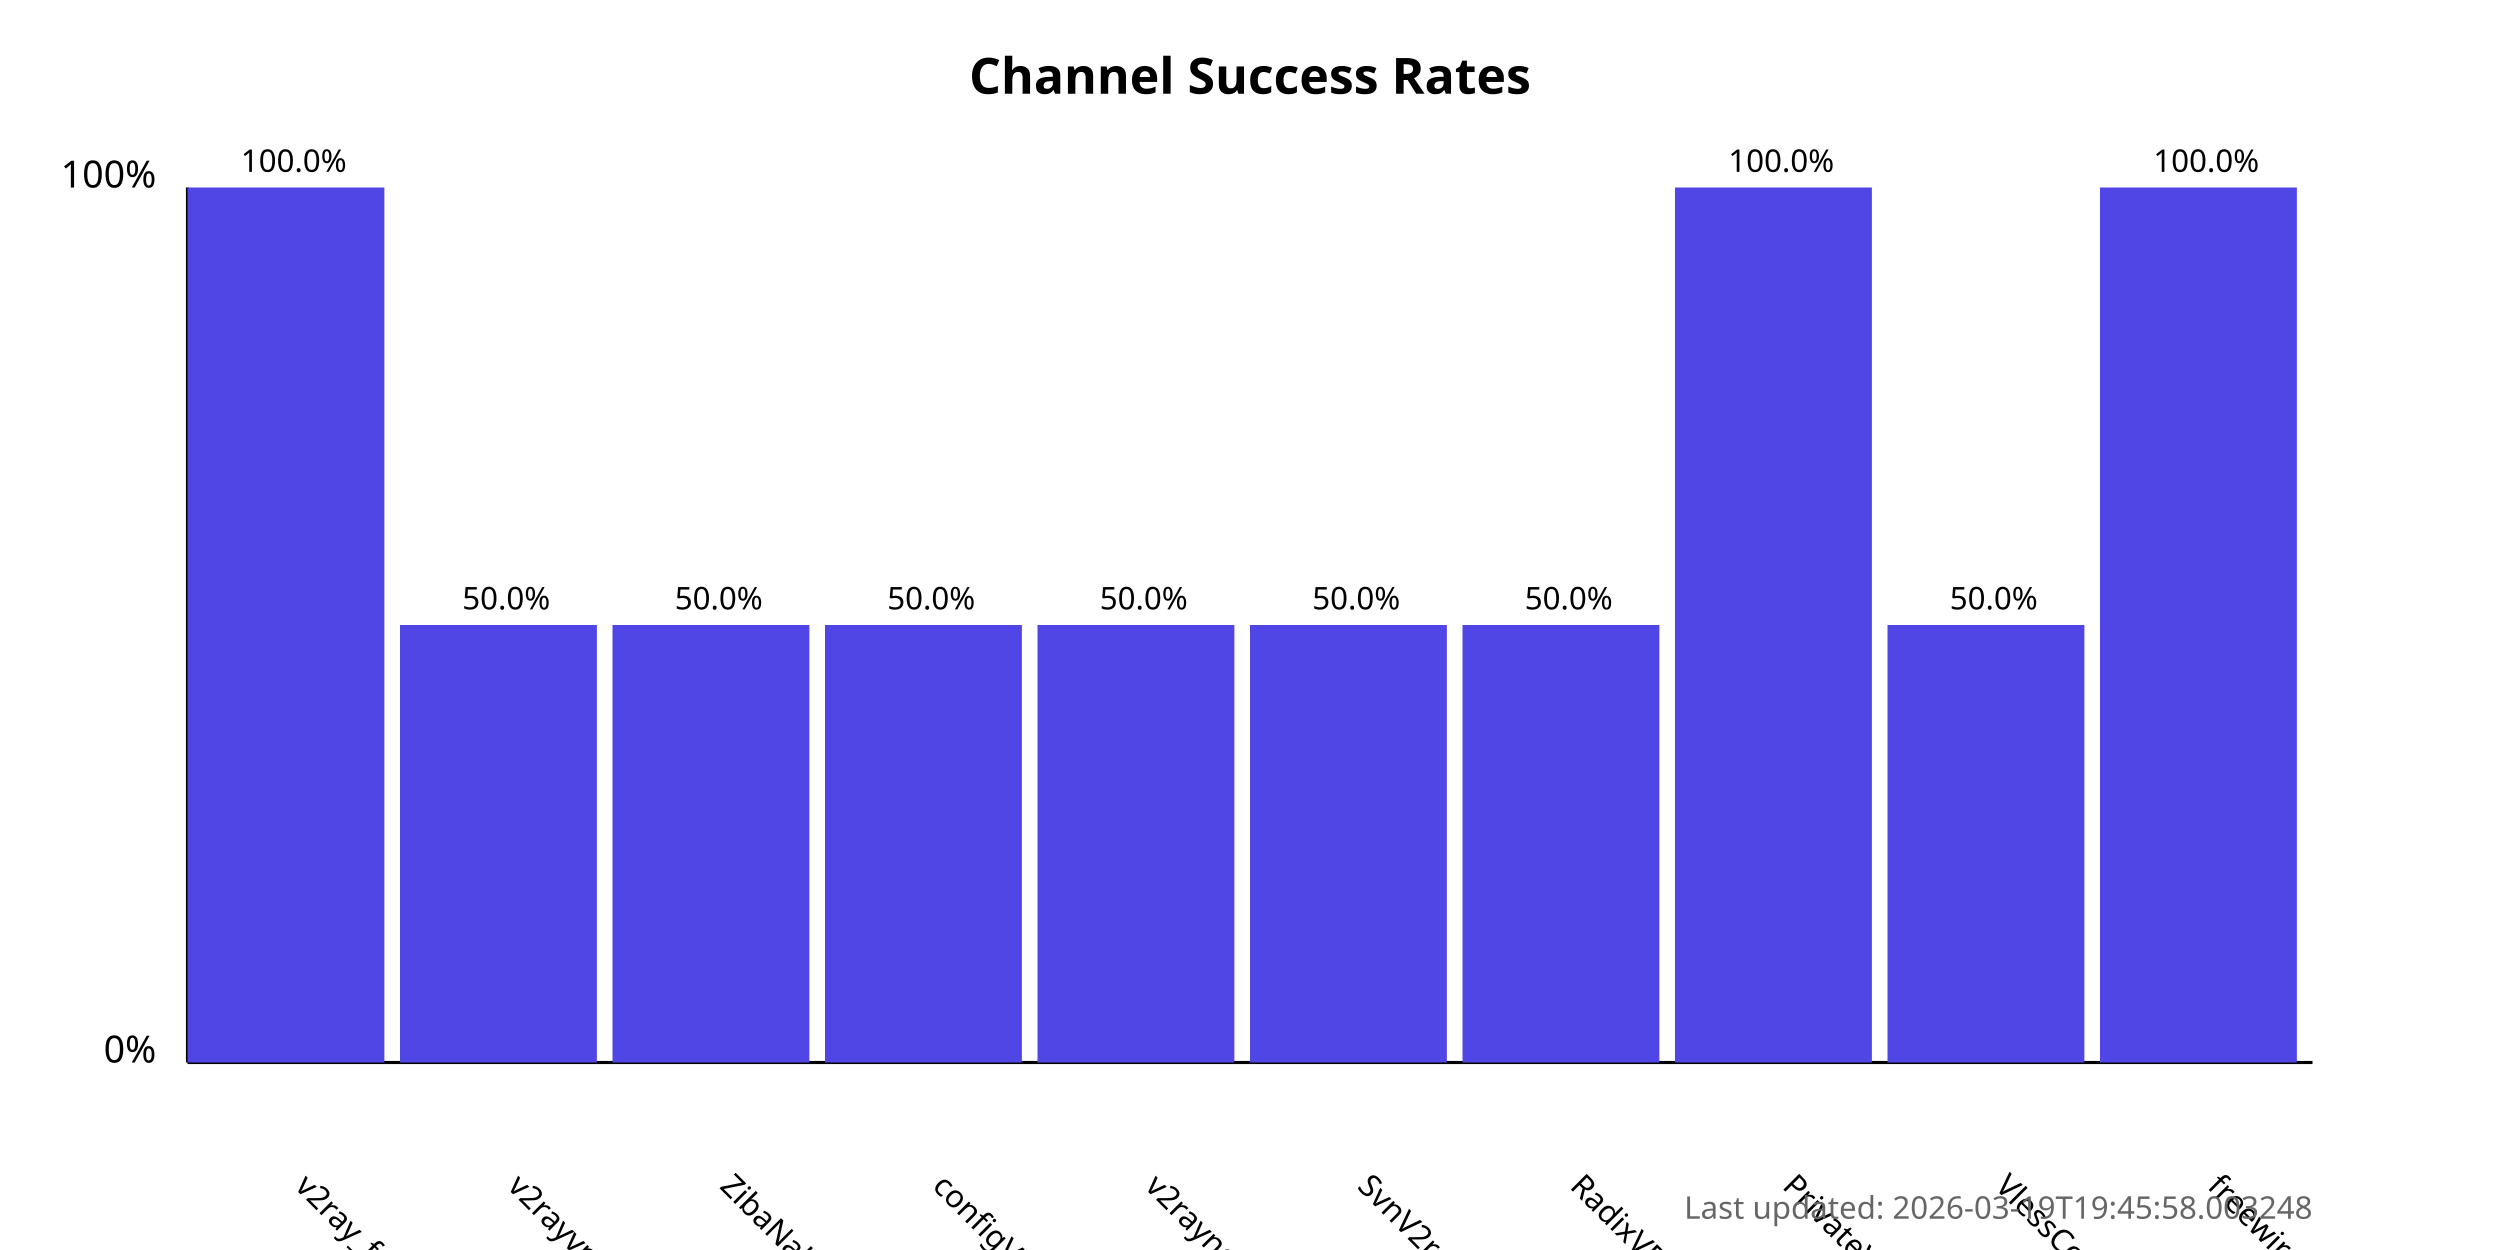
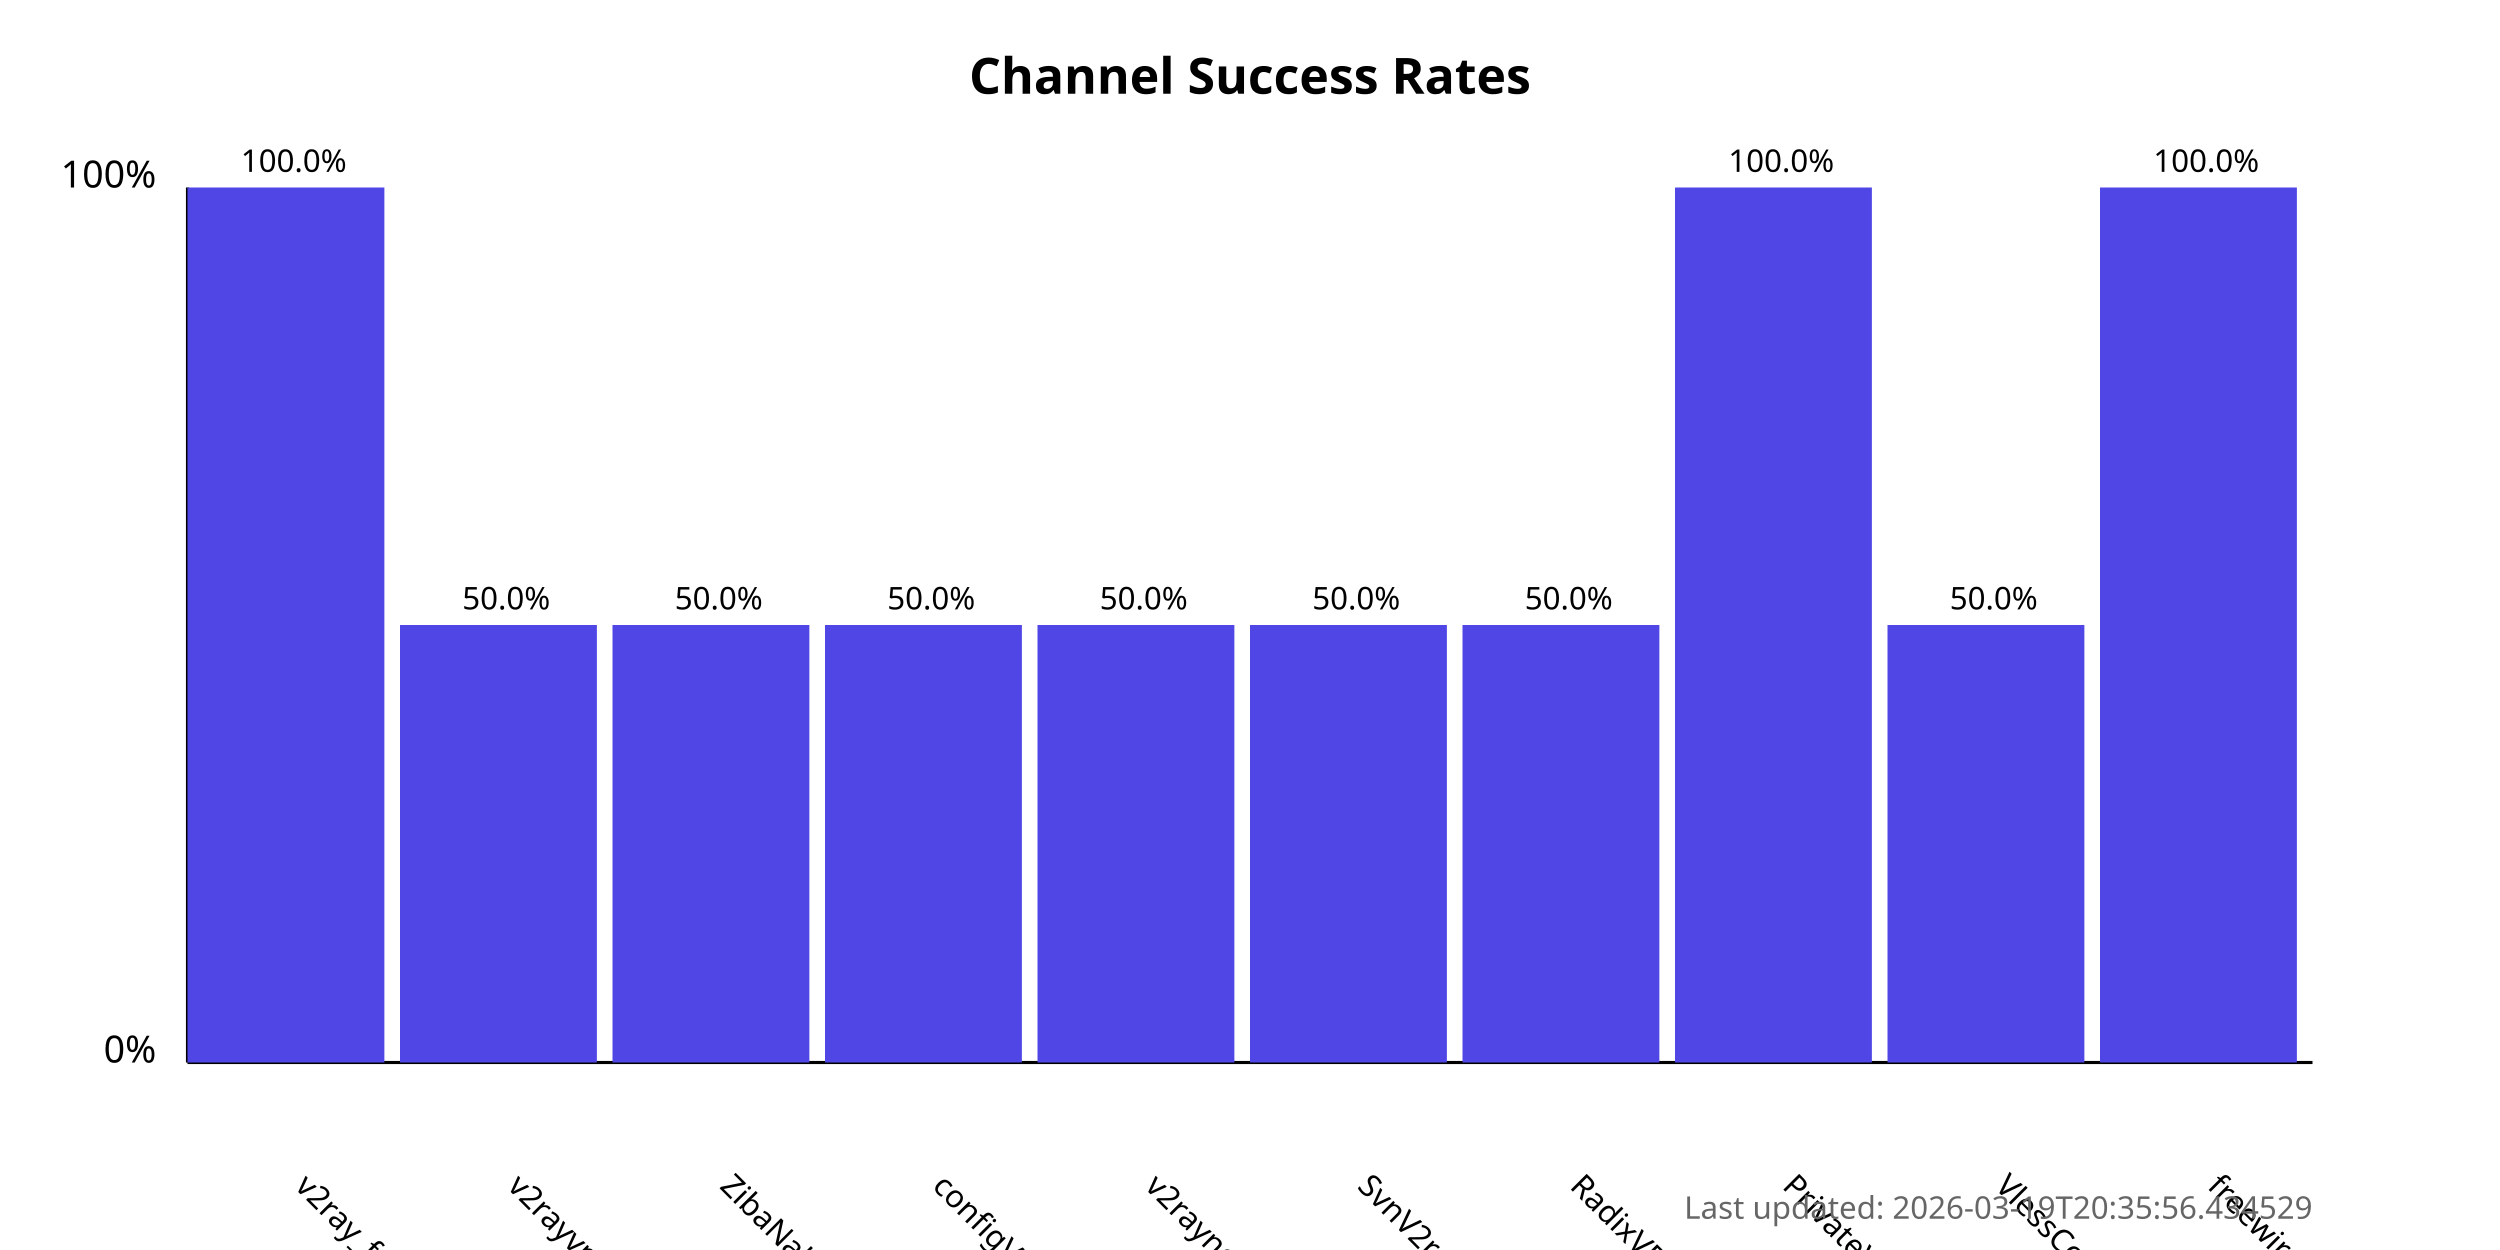
<svg xmlns="http://www.w3.org/2000/svg" width="800" height="400">
  <style>
            .chart-title { font: bold 16px sans-serif; }
            .axis-label { font: 12px sans-serif; }
            .tick-label { font: 10px sans-serif; }
            .bar { fill: #4f46e5; }
            .bar:hover { fill: #6366f1; }
            .timestamp { font: 10px sans-serif; fill: #666; }
        </style>
  <text x="400.0" y="30" text-anchor="middle" class="chart-title">
            Channel Success Rates
        </text>
  <line x1="60" y1="340" x2="60" y2="60" stroke="black" stroke-width="1" />
  <line x1="60" y1="340" x2="740" y2="340" stroke="black" stroke-width="1" />
  <text x="50" y="340" text-anchor="end" class="axis-label">0%</text>
  <text x="50" y="60" text-anchor="end" class="axis-label">100%</text>
  <g>
    <rect x="60" y="60.0" width="63.0" height="280.0" class="bar" />
    <text x="94.0" y="380" transform="rotate(45, 94.0, 380)" text-anchor="start" class="tick-label">
                v2ray_free_conf
            </text>
    <text x="94.0" y="55.0" text-anchor="middle" class="tick-label">
                100.0%
            </text>
  </g>
  <g>
    <rect x="128.0" y="200.0" width="63.0" height="140.0" class="bar" />
    <text x="162.0" y="380" transform="rotate(45, 162.0, 380)" text-anchor="start" class="tick-label">
                v2rayvpno
            </text>
    <text x="162.0" y="195.0" text-anchor="middle" class="tick-label">
                50.0%
            </text>
  </g>
  <g>
    <rect x="196.0" y="200.0" width="63.0" height="140.0" class="bar" />
    <text x="230.0" y="380" transform="rotate(45, 230.0, 380)" text-anchor="start" class="tick-label">
                ZibaNabz
            </text>
    <text x="230.0" y="195.0" text-anchor="middle" class="tick-label">
                50.0%
            </text>
  </g>
  <g>
    <rect x="264.0" y="200.0" width="63.0" height="140.0" class="bar" />
    <text x="298.0" y="380" transform="rotate(45, 298.0, 380)" text-anchor="start" class="tick-label">
                configV2rayForFree
            </text>
    <text x="298.0" y="195.0" text-anchor="middle" class="tick-label">
                50.0%
            </text>
  </g>
  <g>
    <rect x="332.0" y="200.0" width="63.0" height="140.0" class="bar" />
    <text x="366.0" y="380" transform="rotate(45, 366.0, 380)" text-anchor="start" class="tick-label">
                v2rayngvpn
            </text>
    <text x="366.0" y="195.0" text-anchor="middle" class="tick-label">
                50.0%
            </text>
  </g>
  <g>
    <rect x="400.0" y="200.0" width="63.0" height="140.0" class="bar" />
    <text x="434.0" y="380" transform="rotate(45, 434.0, 380)" text-anchor="start" class="tick-label">
                SvnV2ray
            </text>
    <text x="434.0" y="195.0" text-anchor="middle" class="tick-label">
                50.0%
            </text>
  </g>
  <g>
    <rect x="468.0" y="200.0" width="63.0" height="140.0" class="bar" />
    <text x="502.0" y="380" transform="rotate(45, 502.0, 380)" text-anchor="start" class="tick-label">
                RadixVPN
            </text>
    <text x="502.0" y="195.0" text-anchor="middle" class="tick-label">
                50.0%
            </text>
  </g>
  <g>
    <rect x="536.0" y="60.0" width="63.0" height="280.0" class="bar" />
    <text x="570.0" y="380" transform="rotate(45, 570.0, 380)" text-anchor="start" class="tick-label">
                PrivateVPNs
            </text>
    <text x="570.0" y="55.0" text-anchor="middle" class="tick-label">
                100.0%
            </text>
  </g>
  <g>
    <rect x="604.0" y="200.0" width="63.0" height="140.0" class="bar" />
    <text x="638.0" y="380" transform="rotate(45, 638.0, 380)" text-anchor="start" class="tick-label">
                VlessConfig
            </text>
    <text x="638.0" y="195.0" text-anchor="middle" class="tick-label">
                50.0%
            </text>
  </g>
  <g>
    <rect x="672.0" y="60.0" width="63.0" height="280.0" class="bar" />
    <text x="706.0" y="380" transform="rotate(45, 706.0, 380)" text-anchor="start" class="tick-label">
                freewireguard
            </text>
    <text x="706.0" y="55.0" text-anchor="middle" class="tick-label">
                100.0%
            </text>
  </g>
  <text x="740" y="390" text-anchor="end" class="timestamp">
-             Last updated: 2026-03-19T19:45:58.003248
+             Last updated: 2026-03-19T20:35:56.434529
        </text>
</svg>
